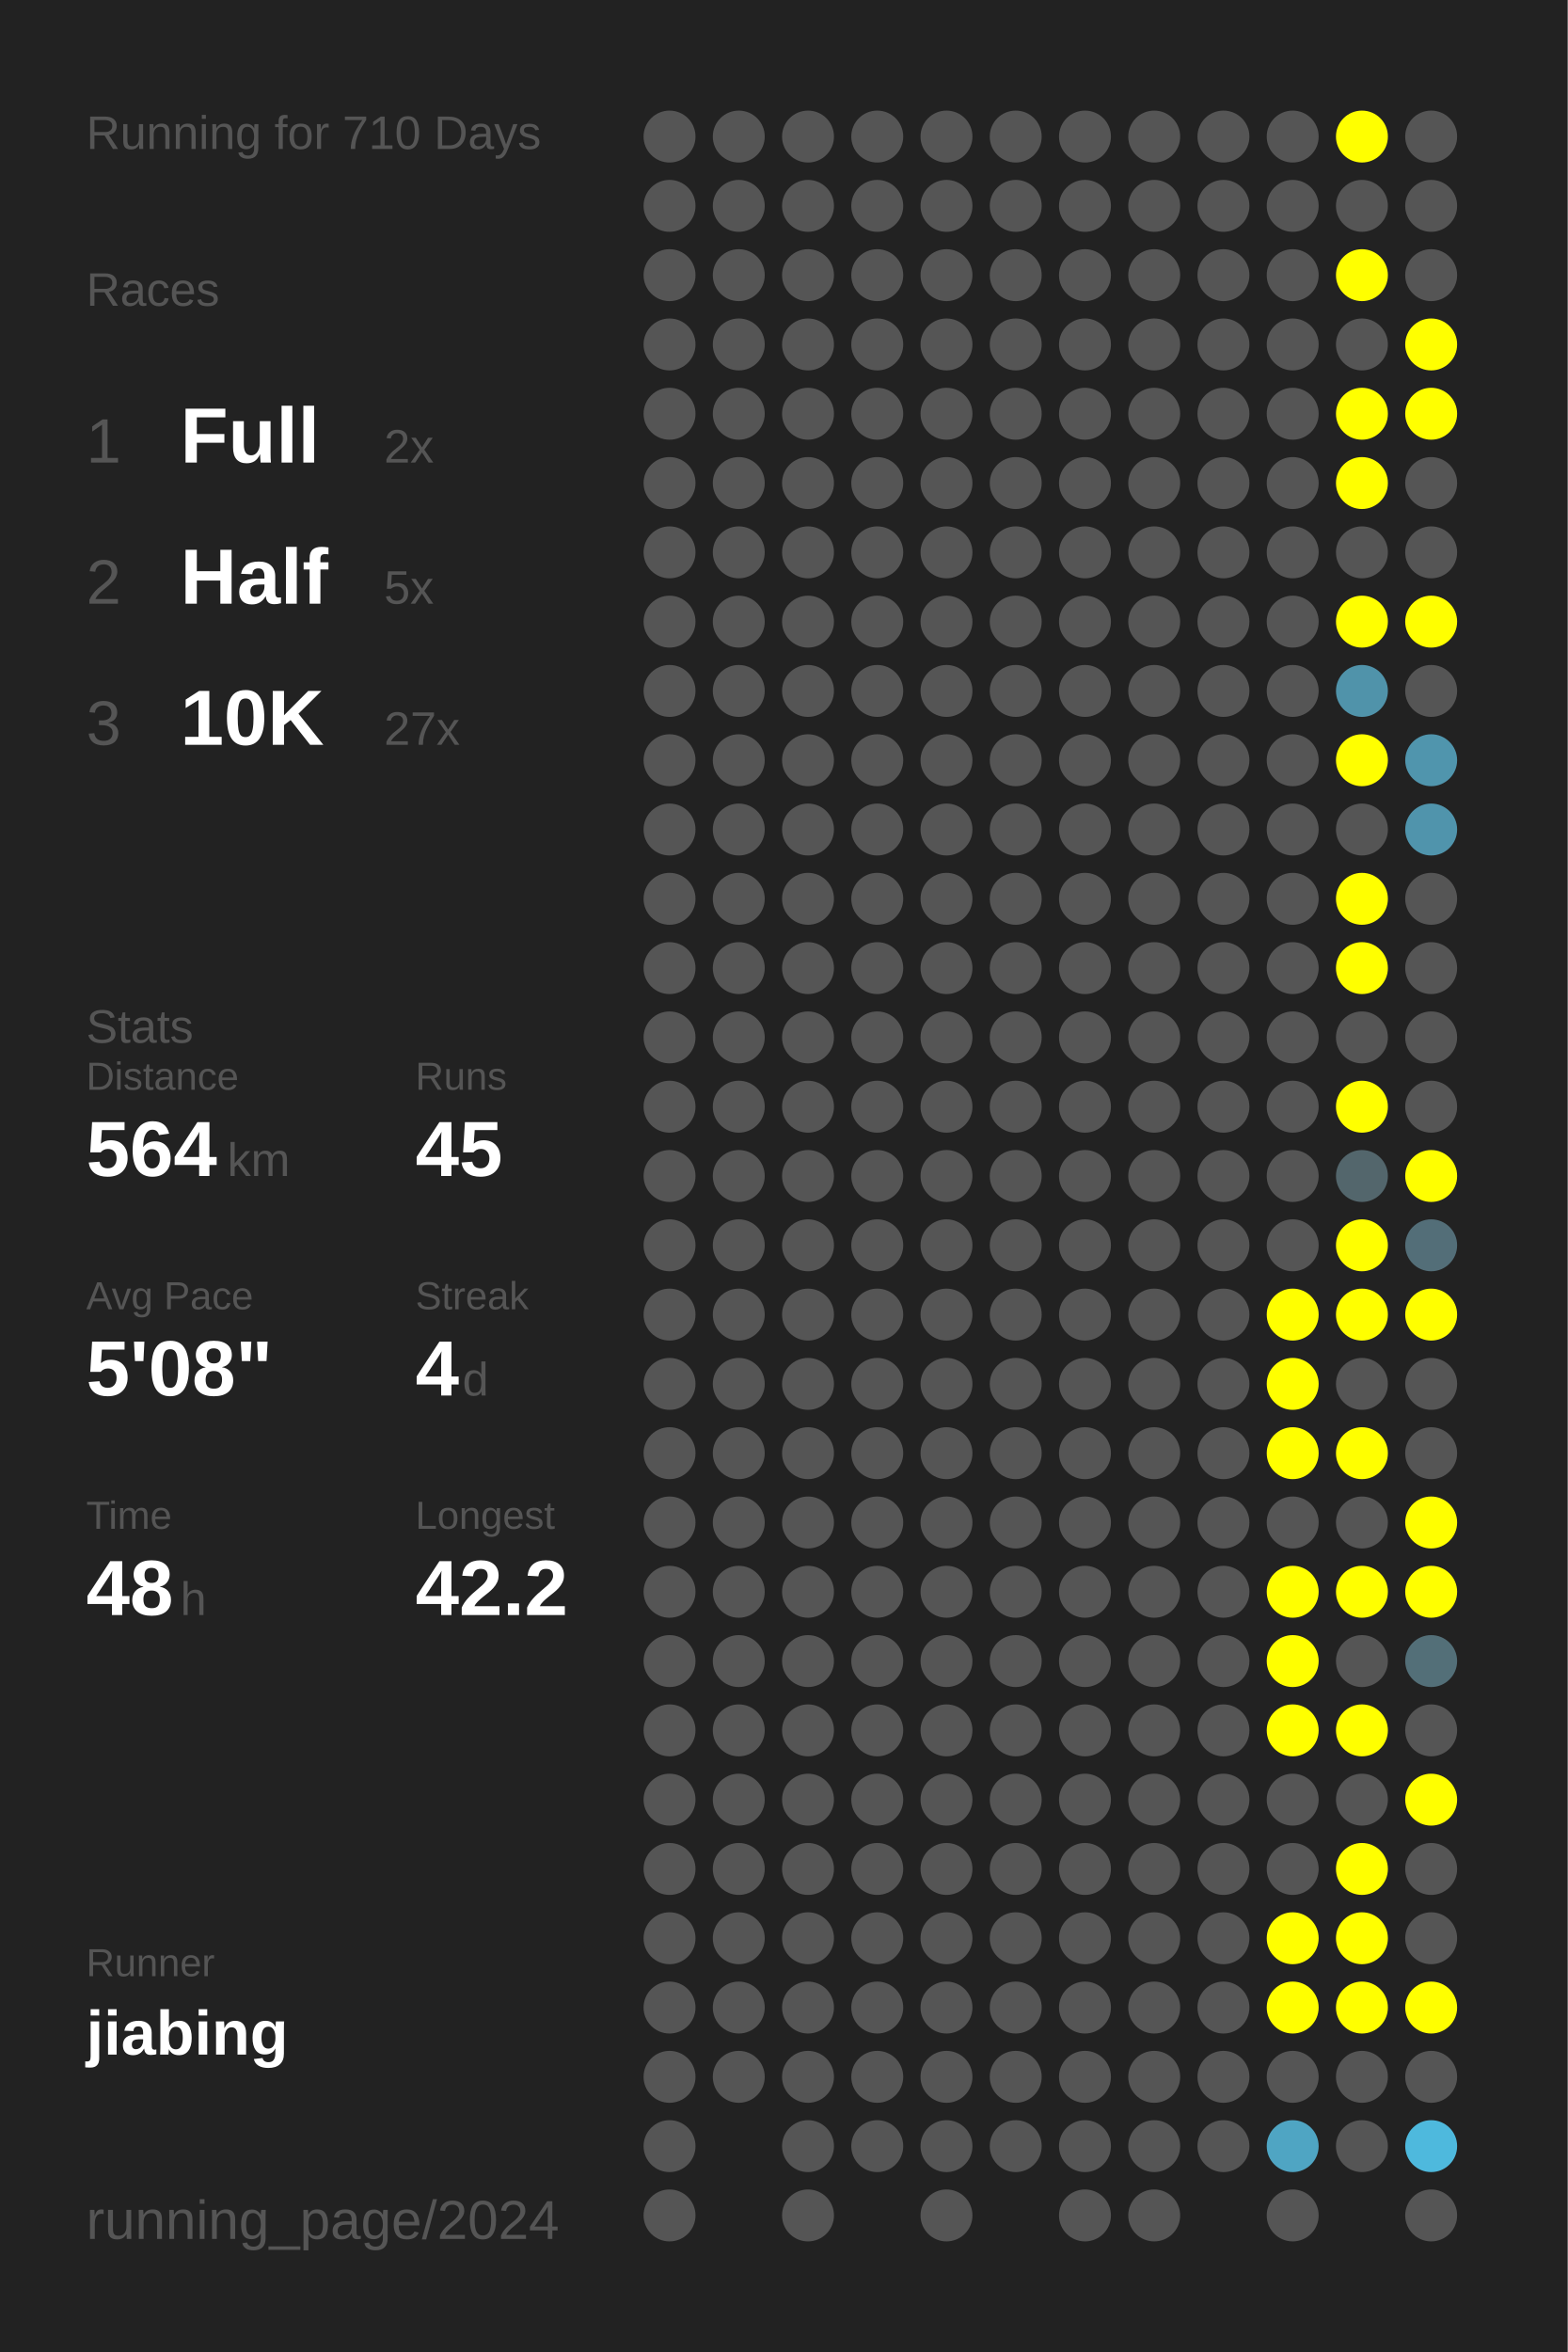
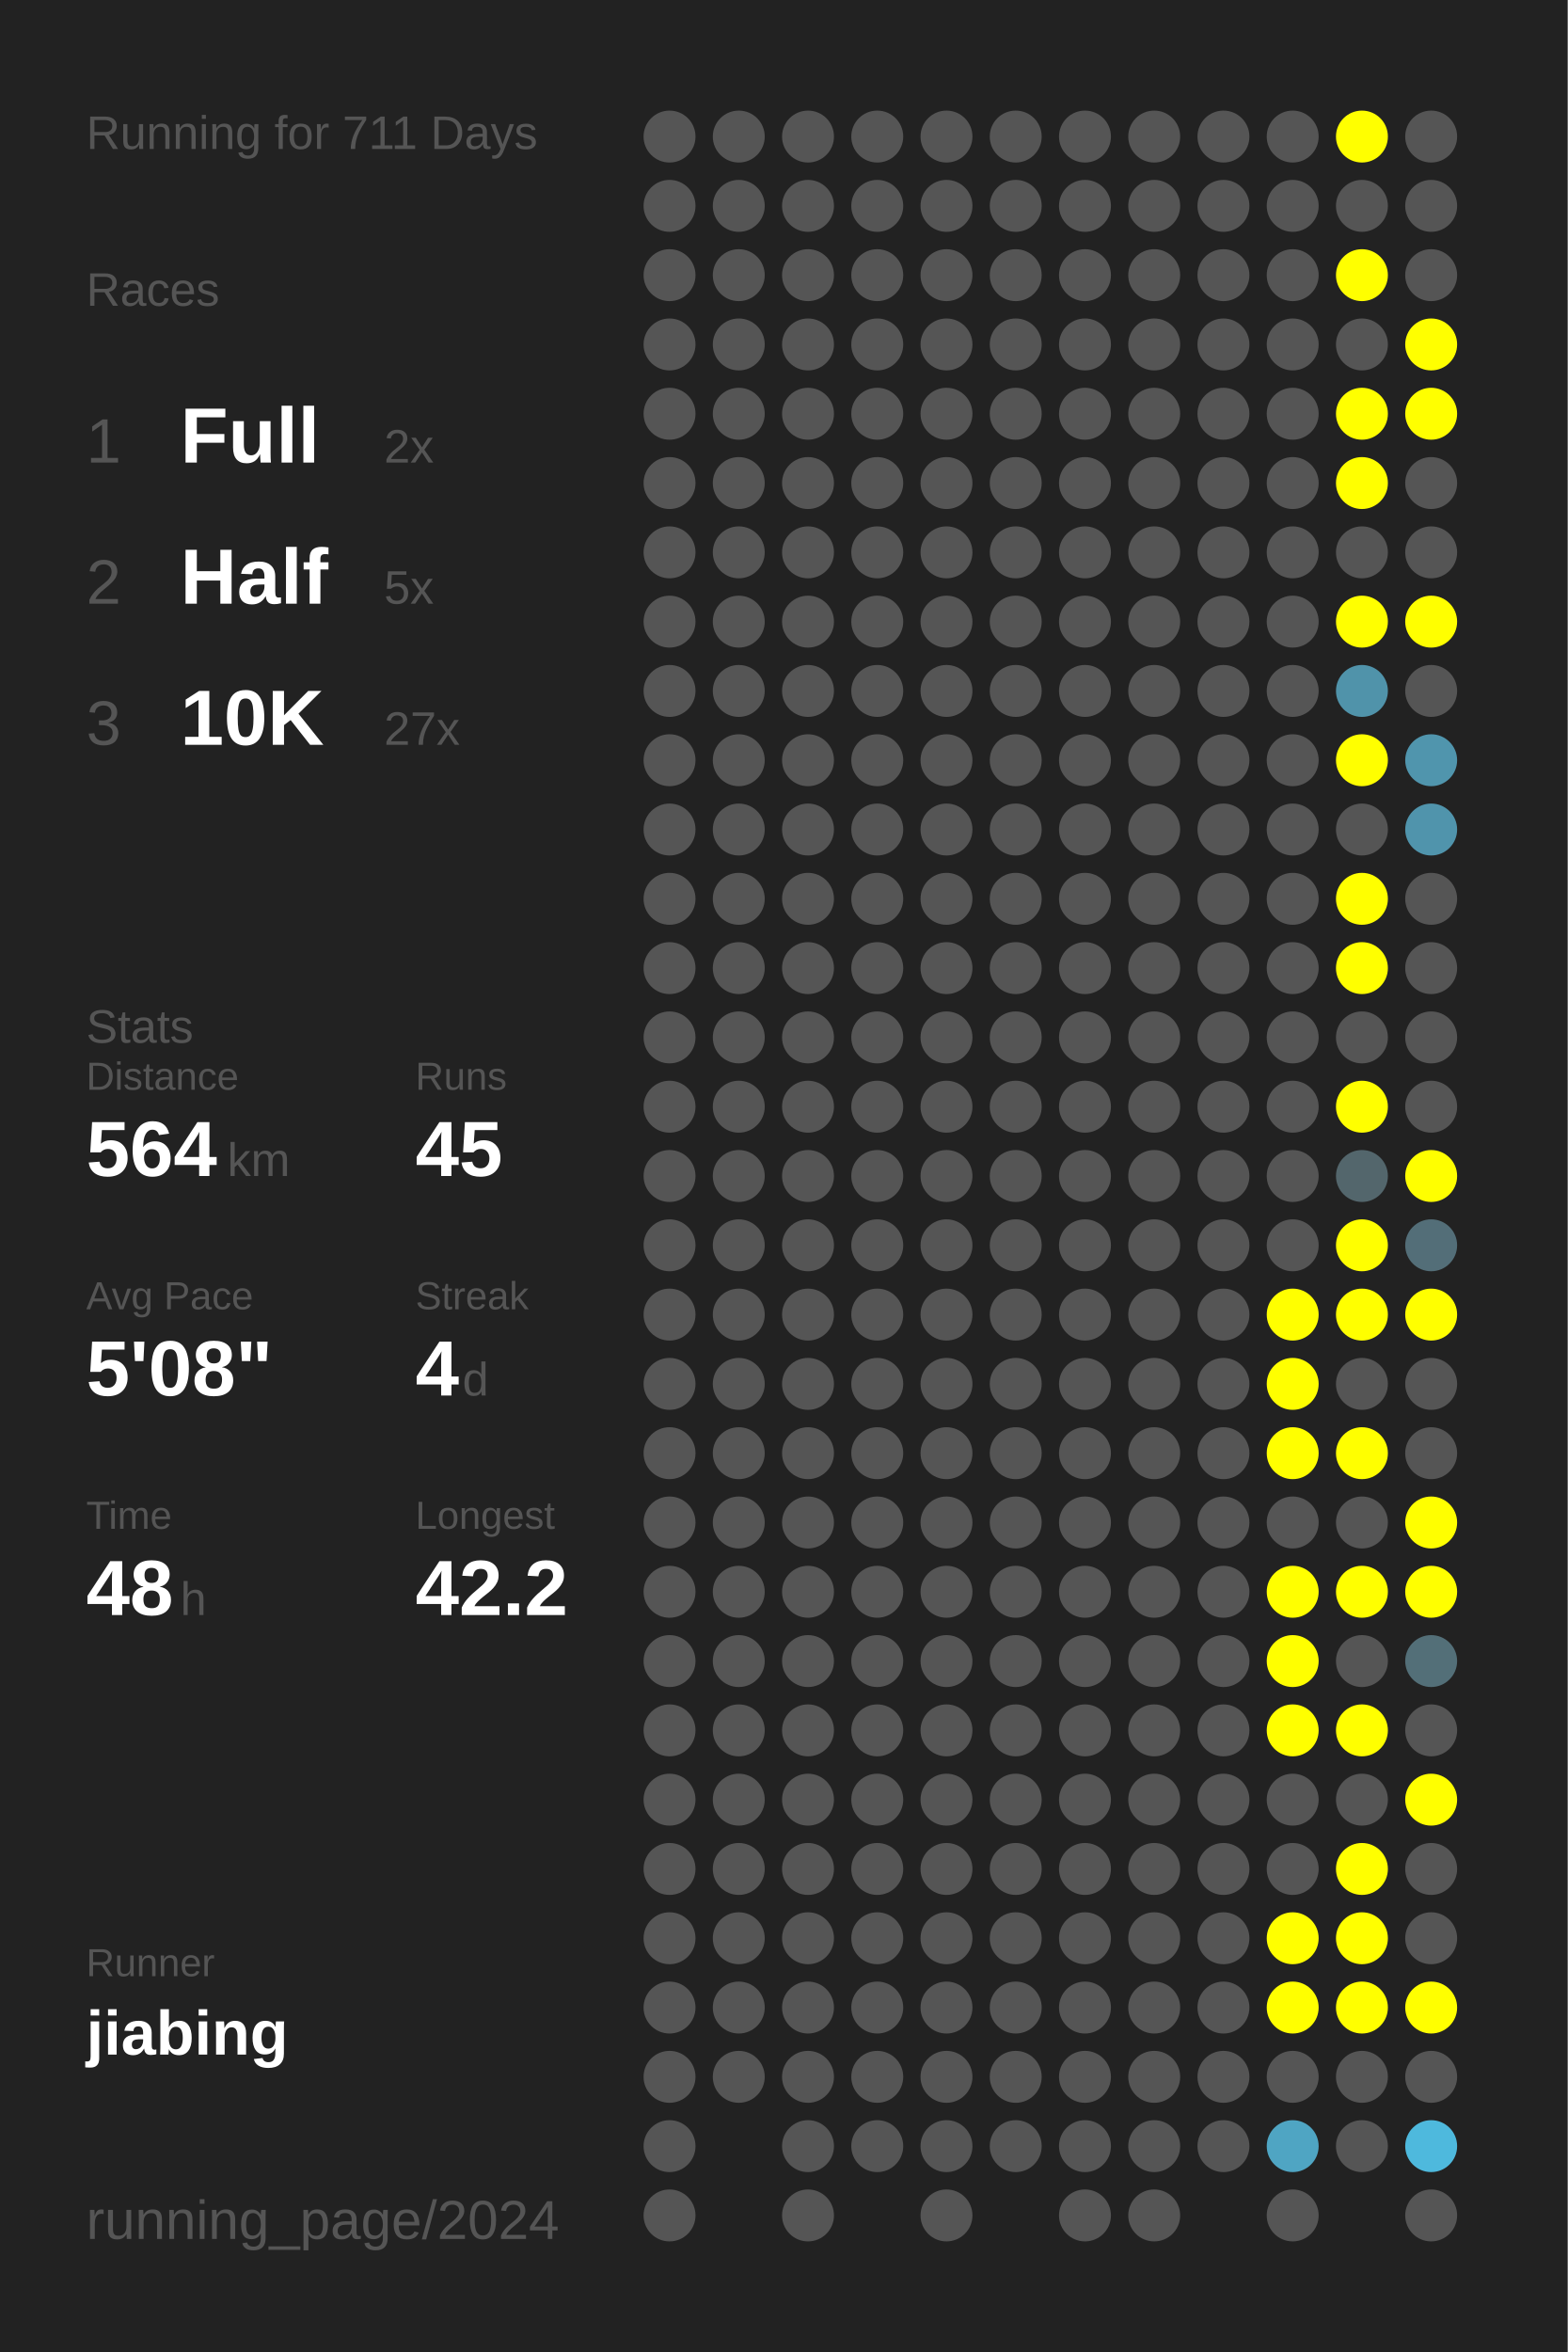
<svg xmlns="http://www.w3.org/2000/svg" baseProfile="full" height="300mm" version="1.1" viewBox="0,0,200,300" width="200mm">
  <defs />
  <rect fill="#222222" height="300" width="200" x="0" y="0" />
-   <text fill="#555555" style="font-size:6px; font-family:Arial;" x="11" y="19">Running for 710 Days</text>
+   <text fill="#555555" style="font-size:6px; font-family:Arial;" x="11" y="19">Running for 711 Days</text>
  <text fill="#555555" style="font-size:6px; font-family:Arial;" x="11" y="39">Races</text>
  <text fill="#555555" style="font-size:8px; font-family:Arial;" x="11" y="59">1</text>
  <text fill="#FFFFFF" style="font-size:10px; font-family:Arial; font-weight:bold;" x="23" y="59">Full</text>
  <text fill="#555555" style="font-size:6px; font-family:Arial;" x="49" y="59">2x</text>
  <text fill="#555555" style="font-size:8px; font-family:Arial;" x="11" y="77">2</text>
  <text fill="#FFFFFF" style="font-size:10px; font-family:Arial; font-weight:bold;" x="23" y="77">Half</text>
  <text fill="#555555" style="font-size:6px; font-family:Arial;" x="49" y="77">5x</text>
  <text fill="#555555" style="font-size:8px; font-family:Arial;" x="11" y="95">3</text>
  <text fill="#FFFFFF" style="font-size:10px; font-family:Arial; font-weight:bold;" x="23" y="95">10K</text>
  <text fill="#555555" style="font-size:6px; font-family:Arial;" x="49" y="95">27x</text>
  <text fill="#555555" style="font-size:6px; font-family:Arial;" x="11" y="133">Stats</text>
  <text fill="#555555" style="font-size:5px; font-family:Arial;" x="11" y="139">Distance</text>
  <text fill="#FFFFFF" style="font-size:10px; font-family:Arial; font-weight:bold;" x="11" y="150">564</text>
  <text fill="#555555" style="font-size:6px; font-family:Arial;" x="29" y="150">km</text>
  <text fill="#555555" style="font-size:5px; font-family:Arial;" x="53" y="139">Runs</text>
  <text fill="#FFFFFF" style="font-size:10px; font-family:Arial; font-weight:bold;" x="53" y="150">45</text>
  <text fill="#555555" style="font-size:5px; font-family:Arial;" x="11" y="167">Avg Pace</text>
  <text fill="#FFFFFF" style="font-size:10px; font-family:Arial; font-weight:bold;" x="11" y="178">5'08"</text>
  <text fill="#555555" style="font-size:5px; font-family:Arial;" x="53" y="167">Streak</text>
  <text fill="#FFFFFF" style="font-size:10px; font-family:Arial; font-weight:bold;" x="53" y="178">4</text>
  <text fill="#555555" style="font-size:6px; font-family:Arial;" x="59" y="178">d</text>
  <text fill="#555555" style="font-size:5px; font-family:Arial;" x="11" y="195">Time</text>
  <text fill="#FFFFFF" style="font-size:10px; font-family:Arial; font-weight:bold;" x="11" y="206">48</text>
  <text fill="#555555" style="font-size:6px; font-family:Arial;" x="23" y="206">h</text>
  <text fill="#555555" style="font-size:5px; font-family:Arial;" x="53" y="195">Longest</text>
  <text fill="#FFFFFF" style="font-size:10px; font-family:Arial; font-weight:bold;" x="53" y="206">42.2</text>
  <text fill="#555555" style="font-size:5px; font-family:Arial;" x="11" y="252.065">Runner</text>
  <text fill="#FFFFFF" style="font-size:8px; font-family:Arial; font-weight:bold;" x="11" y="262.065">jiabing</text>
  <text fill="#555555" style="font-size:7px; font-family:Arial;" x="11" y="285.581">running_page/2024</text>
  <circle cx="85.417" cy="17.419" fill="#555555" r="3.312" />
  <circle cx="85.417" cy="26.258" fill="#555555" r="3.312" />
  <circle cx="85.417" cy="35.097" fill="#555555" r="3.312" />
  <circle cx="85.417" cy="43.935" fill="#555555" r="3.312" />
  <circle cx="85.417" cy="52.774" fill="#555555" r="3.312" />
  <circle cx="85.417" cy="61.613" fill="#555555" r="3.312" />
  <circle cx="85.417" cy="70.452" fill="#555555" r="3.312" />
  <circle cx="85.417" cy="79.29" fill="#555555" r="3.312" />
  <circle cx="85.417" cy="88.129" fill="#555555" r="3.312" />
  <circle cx="85.417" cy="96.968" fill="#555555" r="3.312" />
  <circle cx="85.417" cy="105.806" fill="#555555" r="3.312" />
  <circle cx="85.417" cy="114.645" fill="#555555" r="3.312" />
  <circle cx="85.417" cy="123.484" fill="#555555" r="3.312" />
  <circle cx="85.417" cy="132.323" fill="#555555" r="3.312" />
  <circle cx="85.417" cy="141.161" fill="#555555" r="3.312" />
  <circle cx="85.417" cy="150" fill="#555555" r="3.312" />
  <circle cx="85.417" cy="158.839" fill="#555555" r="3.312" />
  <circle cx="85.417" cy="167.677" fill="#555555" r="3.312" />
  <circle cx="85.417" cy="176.516" fill="#555555" r="3.312" />
  <circle cx="85.417" cy="185.355" fill="#555555" r="3.312" />
  <circle cx="85.417" cy="194.194" fill="#555555" r="3.312" />
  <circle cx="85.417" cy="203.032" fill="#555555" r="3.312" />
  <circle cx="85.417" cy="211.871" fill="#555555" r="3.312" />
  <circle cx="85.417" cy="220.71" fill="#555555" r="3.312" />
  <circle cx="85.417" cy="229.548" fill="#555555" r="3.312" />
  <circle cx="85.417" cy="238.387" fill="#555555" r="3.312" />
  <circle cx="85.417" cy="247.226" fill="#555555" r="3.312" />
  <circle cx="85.417" cy="256.065" fill="#555555" r="3.312" />
  <circle cx="85.417" cy="264.903" fill="#555555" r="3.312" />
  <circle cx="85.417" cy="273.742" fill="#555555" r="3.312" />
  <circle cx="85.417" cy="282.581" fill="#555555" r="3.312" />
  <circle cx="94.25" cy="17.419" fill="#555555" r="3.312" />
  <circle cx="94.25" cy="26.258" fill="#555555" r="3.312" />
  <circle cx="94.25" cy="35.097" fill="#555555" r="3.312" />
  <circle cx="94.25" cy="43.935" fill="#555555" r="3.312" />
  <circle cx="94.25" cy="52.774" fill="#555555" r="3.312" />
  <circle cx="94.25" cy="61.613" fill="#555555" r="3.312" />
  <circle cx="94.25" cy="70.452" fill="#555555" r="3.312" />
  <circle cx="94.25" cy="79.29" fill="#555555" r="3.312" />
  <circle cx="94.25" cy="88.129" fill="#555555" r="3.312" />
  <circle cx="94.25" cy="96.968" fill="#555555" r="3.312" />
  <circle cx="94.25" cy="105.806" fill="#555555" r="3.312" />
  <circle cx="94.25" cy="114.645" fill="#555555" r="3.312" />
  <circle cx="94.25" cy="123.484" fill="#555555" r="3.312" />
  <circle cx="94.25" cy="132.323" fill="#555555" r="3.312" />
  <circle cx="94.25" cy="141.161" fill="#555555" r="3.312" />
  <circle cx="94.25" cy="150" fill="#555555" r="3.312" />
  <circle cx="94.25" cy="158.839" fill="#555555" r="3.312" />
  <circle cx="94.25" cy="167.677" fill="#555555" r="3.312" />
  <circle cx="94.25" cy="176.516" fill="#555555" r="3.312" />
  <circle cx="94.25" cy="185.355" fill="#555555" r="3.312" />
  <circle cx="94.25" cy="194.194" fill="#555555" r="3.312" />
  <circle cx="94.25" cy="203.032" fill="#555555" r="3.312" />
  <circle cx="94.25" cy="211.871" fill="#555555" r="3.312" />
  <circle cx="94.25" cy="220.71" fill="#555555" r="3.312" />
  <circle cx="94.25" cy="229.548" fill="#555555" r="3.312" />
  <circle cx="94.25" cy="238.387" fill="#555555" r="3.312" />
  <circle cx="94.25" cy="247.226" fill="#555555" r="3.312" />
  <circle cx="94.25" cy="256.065" fill="#555555" r="3.312" />
  <circle cx="94.25" cy="264.903" fill="#555555" r="3.312" />
  <circle cx="103.083" cy="17.419" fill="#555555" r="3.312" />
  <circle cx="103.083" cy="26.258" fill="#555555" r="3.312" />
  <circle cx="103.083" cy="35.097" fill="#555555" r="3.312" />
  <circle cx="103.083" cy="43.935" fill="#555555" r="3.312" />
  <circle cx="103.083" cy="52.774" fill="#555555" r="3.312" />
  <circle cx="103.083" cy="61.613" fill="#555555" r="3.312" />
  <circle cx="103.083" cy="70.452" fill="#555555" r="3.312" />
  <circle cx="103.083" cy="79.29" fill="#555555" r="3.312" />
  <circle cx="103.083" cy="88.129" fill="#555555" r="3.312" />
  <circle cx="103.083" cy="96.968" fill="#555555" r="3.312" />
  <circle cx="103.083" cy="105.806" fill="#555555" r="3.312" />
  <circle cx="103.083" cy="114.645" fill="#555555" r="3.312" />
  <circle cx="103.083" cy="123.484" fill="#555555" r="3.312" />
  <circle cx="103.083" cy="132.323" fill="#555555" r="3.312" />
  <circle cx="103.083" cy="141.161" fill="#555555" r="3.312" />
  <circle cx="103.083" cy="150" fill="#555555" r="3.312" />
  <circle cx="103.083" cy="158.839" fill="#555555" r="3.312" />
  <circle cx="103.083" cy="167.677" fill="#555555" r="3.312" />
  <circle cx="103.083" cy="176.516" fill="#555555" r="3.312" />
  <circle cx="103.083" cy="185.355" fill="#555555" r="3.312" />
  <circle cx="103.083" cy="194.194" fill="#555555" r="3.312" />
  <circle cx="103.083" cy="203.032" fill="#555555" r="3.312" />
  <circle cx="103.083" cy="211.871" fill="#555555" r="3.312" />
  <circle cx="103.083" cy="220.71" fill="#555555" r="3.312" />
  <circle cx="103.083" cy="229.548" fill="#555555" r="3.312" />
  <circle cx="103.083" cy="238.387" fill="#555555" r="3.312" />
  <circle cx="103.083" cy="247.226" fill="#555555" r="3.312" />
  <circle cx="103.083" cy="256.065" fill="#555555" r="3.312" />
  <circle cx="103.083" cy="264.903" fill="#555555" r="3.312" />
  <circle cx="103.083" cy="273.742" fill="#555555" r="3.312" />
  <circle cx="103.083" cy="282.581" fill="#555555" r="3.312" />
  <circle cx="111.917" cy="17.419" fill="#555555" r="3.312" />
  <circle cx="111.917" cy="26.258" fill="#555555" r="3.312" />
  <circle cx="111.917" cy="35.097" fill="#555555" r="3.312" />
  <circle cx="111.917" cy="43.935" fill="#555555" r="3.312" />
  <circle cx="111.917" cy="52.774" fill="#555555" r="3.312" />
  <circle cx="111.917" cy="61.613" fill="#555555" r="3.312" />
  <circle cx="111.917" cy="70.452" fill="#555555" r="3.312" />
  <circle cx="111.917" cy="79.29" fill="#555555" r="3.312" />
  <circle cx="111.917" cy="88.129" fill="#555555" r="3.312" />
  <circle cx="111.917" cy="96.968" fill="#555555" r="3.312" />
  <circle cx="111.917" cy="105.806" fill="#555555" r="3.312" />
  <circle cx="111.917" cy="114.645" fill="#555555" r="3.312" />
  <circle cx="111.917" cy="123.484" fill="#555555" r="3.312" />
  <circle cx="111.917" cy="132.323" fill="#555555" r="3.312" />
  <circle cx="111.917" cy="141.161" fill="#555555" r="3.312" />
  <circle cx="111.917" cy="150" fill="#555555" r="3.312" />
  <circle cx="111.917" cy="158.839" fill="#555555" r="3.312" />
  <circle cx="111.917" cy="167.677" fill="#555555" r="3.312" />
  <circle cx="111.917" cy="176.516" fill="#555555" r="3.312" />
  <circle cx="111.917" cy="185.355" fill="#555555" r="3.312" />
  <circle cx="111.917" cy="194.194" fill="#555555" r="3.312" />
  <circle cx="111.917" cy="203.032" fill="#555555" r="3.312" />
  <circle cx="111.917" cy="211.871" fill="#555555" r="3.312" />
  <circle cx="111.917" cy="220.71" fill="#555555" r="3.312" />
  <circle cx="111.917" cy="229.548" fill="#555555" r="3.312" />
  <circle cx="111.917" cy="238.387" fill="#555555" r="3.312" />
  <circle cx="111.917" cy="247.226" fill="#555555" r="3.312" />
  <circle cx="111.917" cy="256.065" fill="#555555" r="3.312" />
  <circle cx="111.917" cy="264.903" fill="#555555" r="3.312" />
  <circle cx="111.917" cy="273.742" fill="#555555" r="3.312" />
  <circle cx="120.75" cy="17.419" fill="#555555" r="3.312" />
  <circle cx="120.75" cy="26.258" fill="#555555" r="3.312" />
  <circle cx="120.75" cy="35.097" fill="#555555" r="3.312" />
  <circle cx="120.75" cy="43.935" fill="#555555" r="3.312" />
  <circle cx="120.75" cy="52.774" fill="#555555" r="3.312" />
  <circle cx="120.75" cy="61.613" fill="#555555" r="3.312" />
  <circle cx="120.75" cy="70.452" fill="#555555" r="3.312" />
  <circle cx="120.75" cy="79.29" fill="#555555" r="3.312" />
  <circle cx="120.75" cy="88.129" fill="#555555" r="3.312" />
  <circle cx="120.75" cy="96.968" fill="#555555" r="3.312" />
  <circle cx="120.75" cy="105.806" fill="#555555" r="3.312" />
  <circle cx="120.75" cy="114.645" fill="#555555" r="3.312" />
  <circle cx="120.75" cy="123.484" fill="#555555" r="3.312" />
  <circle cx="120.75" cy="132.323" fill="#555555" r="3.312" />
  <circle cx="120.75" cy="141.161" fill="#555555" r="3.312" />
  <circle cx="120.75" cy="150" fill="#555555" r="3.312" />
  <circle cx="120.75" cy="158.839" fill="#555555" r="3.312" />
  <circle cx="120.75" cy="167.677" fill="#555555" r="3.312" />
  <circle cx="120.75" cy="176.516" fill="#555555" r="3.312" />
  <circle cx="120.75" cy="185.355" fill="#555555" r="3.312" />
  <circle cx="120.75" cy="194.194" fill="#555555" r="3.312" />
  <circle cx="120.75" cy="203.032" fill="#555555" r="3.312" />
  <circle cx="120.75" cy="211.871" fill="#555555" r="3.312" />
  <circle cx="120.75" cy="220.71" fill="#555555" r="3.312" />
  <circle cx="120.75" cy="229.548" fill="#555555" r="3.312" />
  <circle cx="120.75" cy="238.387" fill="#555555" r="3.312" />
  <circle cx="120.75" cy="247.226" fill="#555555" r="3.312" />
  <circle cx="120.75" cy="256.065" fill="#555555" r="3.312" />
  <circle cx="120.75" cy="264.903" fill="#555555" r="3.312" />
  <circle cx="120.75" cy="273.742" fill="#555555" r="3.312" />
  <circle cx="120.75" cy="282.581" fill="#555555" r="3.312" />
  <circle cx="129.583" cy="17.419" fill="#555555" r="3.312" />
  <circle cx="129.583" cy="26.258" fill="#555555" r="3.312" />
  <circle cx="129.583" cy="35.097" fill="#555555" r="3.312" />
  <circle cx="129.583" cy="43.935" fill="#555555" r="3.312" />
  <circle cx="129.583" cy="52.774" fill="#555555" r="3.312" />
  <circle cx="129.583" cy="61.613" fill="#555555" r="3.312" />
  <circle cx="129.583" cy="70.452" fill="#555555" r="3.312" />
  <circle cx="129.583" cy="79.29" fill="#555555" r="3.312" />
  <circle cx="129.583" cy="88.129" fill="#555555" r="3.312" />
  <circle cx="129.583" cy="96.968" fill="#555555" r="3.312" />
  <circle cx="129.583" cy="105.806" fill="#555555" r="3.312" />
  <circle cx="129.583" cy="114.645" fill="#555555" r="3.312" />
  <circle cx="129.583" cy="123.484" fill="#555555" r="3.312" />
  <circle cx="129.583" cy="132.323" fill="#555555" r="3.312" />
  <circle cx="129.583" cy="141.161" fill="#555555" r="3.312" />
  <circle cx="129.583" cy="150" fill="#555555" r="3.312" />
  <circle cx="129.583" cy="158.839" fill="#555555" r="3.312" />
  <circle cx="129.583" cy="167.677" fill="#555555" r="3.312" />
  <circle cx="129.583" cy="176.516" fill="#555555" r="3.312" />
  <circle cx="129.583" cy="185.355" fill="#555555" r="3.312" />
  <circle cx="129.583" cy="194.194" fill="#555555" r="3.312" />
  <circle cx="129.583" cy="203.032" fill="#555555" r="3.312" />
  <circle cx="129.583" cy="211.871" fill="#555555" r="3.312" />
  <circle cx="129.583" cy="220.71" fill="#555555" r="3.312" />
  <circle cx="129.583" cy="229.548" fill="#555555" r="3.312" />
  <circle cx="129.583" cy="238.387" fill="#555555" r="3.312" />
  <circle cx="129.583" cy="247.226" fill="#555555" r="3.312" />
  <circle cx="129.583" cy="256.065" fill="#555555" r="3.312" />
  <circle cx="129.583" cy="264.903" fill="#555555" r="3.312" />
  <circle cx="129.583" cy="273.742" fill="#555555" r="3.312" />
  <circle cx="138.417" cy="17.419" fill="#555555" r="3.312" />
  <circle cx="138.417" cy="26.258" fill="#555555" r="3.312" />
  <circle cx="138.417" cy="35.097" fill="#555555" r="3.312" />
  <circle cx="138.417" cy="43.935" fill="#555555" r="3.312" />
  <circle cx="138.417" cy="52.774" fill="#555555" r="3.312" />
  <circle cx="138.417" cy="61.613" fill="#555555" r="3.312" />
  <circle cx="138.417" cy="70.452" fill="#555555" r="3.312" />
  <circle cx="138.417" cy="79.29" fill="#555555" r="3.312" />
  <circle cx="138.417" cy="88.129" fill="#555555" r="3.312" />
  <circle cx="138.417" cy="96.968" fill="#555555" r="3.312" />
  <circle cx="138.417" cy="105.806" fill="#555555" r="3.312" />
  <circle cx="138.417" cy="114.645" fill="#555555" r="3.312" />
  <circle cx="138.417" cy="123.484" fill="#555555" r="3.312" />
  <circle cx="138.417" cy="132.323" fill="#555555" r="3.312" />
  <circle cx="138.417" cy="141.161" fill="#555555" r="3.312" />
  <circle cx="138.417" cy="150" fill="#555555" r="3.312" />
  <circle cx="138.417" cy="158.839" fill="#555555" r="3.312" />
  <circle cx="138.417" cy="167.677" fill="#555555" r="3.312" />
  <circle cx="138.417" cy="176.516" fill="#555555" r="3.312" />
  <circle cx="138.417" cy="185.355" fill="#555555" r="3.312" />
  <circle cx="138.417" cy="194.194" fill="#555555" r="3.312" />
  <circle cx="138.417" cy="203.032" fill="#555555" r="3.312" />
  <circle cx="138.417" cy="211.871" fill="#555555" r="3.312" />
  <circle cx="138.417" cy="220.71" fill="#555555" r="3.312" />
  <circle cx="138.417" cy="229.548" fill="#555555" r="3.312" />
  <circle cx="138.417" cy="238.387" fill="#555555" r="3.312" />
  <circle cx="138.417" cy="247.226" fill="#555555" r="3.312" />
  <circle cx="138.417" cy="256.065" fill="#555555" r="3.312" />
  <circle cx="138.417" cy="264.903" fill="#555555" r="3.312" />
  <circle cx="138.417" cy="273.742" fill="#555555" r="3.312" />
  <circle cx="138.417" cy="282.581" fill="#555555" r="3.312" />
  <circle cx="147.25" cy="17.419" fill="#555555" r="3.312" />
  <circle cx="147.25" cy="26.258" fill="#555555" r="3.312" />
  <circle cx="147.25" cy="35.097" fill="#555555" r="3.312" />
  <circle cx="147.25" cy="43.935" fill="#555555" r="3.312" />
  <circle cx="147.25" cy="52.774" fill="#555555" r="3.312" />
  <circle cx="147.25" cy="61.613" fill="#555555" r="3.312" />
  <circle cx="147.25" cy="70.452" fill="#555555" r="3.312" />
  <circle cx="147.25" cy="79.29" fill="#555555" r="3.312" />
  <circle cx="147.25" cy="88.129" fill="#555555" r="3.312" />
  <circle cx="147.25" cy="96.968" fill="#555555" r="3.312" />
  <circle cx="147.25" cy="105.806" fill="#555555" r="3.312" />
  <circle cx="147.25" cy="114.645" fill="#555555" r="3.312" />
  <circle cx="147.25" cy="123.484" fill="#555555" r="3.312" />
  <circle cx="147.25" cy="132.323" fill="#555555" r="3.312" />
  <circle cx="147.25" cy="141.161" fill="#555555" r="3.312" />
  <circle cx="147.25" cy="150" fill="#555555" r="3.312" />
  <circle cx="147.25" cy="158.839" fill="#555555" r="3.312" />
  <circle cx="147.25" cy="167.677" fill="#555555" r="3.312" />
  <circle cx="147.25" cy="176.516" fill="#555555" r="3.312" />
  <circle cx="147.25" cy="185.355" fill="#555555" r="3.312" />
  <circle cx="147.25" cy="194.194" fill="#555555" r="3.312" />
  <circle cx="147.25" cy="203.032" fill="#555555" r="3.312" />
  <circle cx="147.25" cy="211.871" fill="#555555" r="3.312" />
  <circle cx="147.25" cy="220.71" fill="#555555" r="3.312" />
  <circle cx="147.25" cy="229.548" fill="#555555" r="3.312" />
  <circle cx="147.25" cy="238.387" fill="#555555" r="3.312" />
  <circle cx="147.25" cy="247.226" fill="#555555" r="3.312" />
  <circle cx="147.25" cy="256.065" fill="#555555" r="3.312" />
  <circle cx="147.25" cy="264.903" fill="#555555" r="3.312" />
  <circle cx="147.25" cy="273.742" fill="#555555" r="3.312" />
  <circle cx="147.25" cy="282.581" fill="#555555" r="3.312" />
  <circle cx="156.083" cy="17.419" fill="#555555" r="3.312" />
  <circle cx="156.083" cy="26.258" fill="#555555" r="3.312" />
  <circle cx="156.083" cy="35.097" fill="#555555" r="3.312" />
  <circle cx="156.083" cy="43.935" fill="#555555" r="3.312" />
  <circle cx="156.083" cy="52.774" fill="#555555" r="3.312" />
  <circle cx="156.083" cy="61.613" fill="#555555" r="3.312" />
  <circle cx="156.083" cy="70.452" fill="#555555" r="3.312" />
  <circle cx="156.083" cy="79.29" fill="#555555" r="3.312" />
  <circle cx="156.083" cy="88.129" fill="#555555" r="3.312" />
  <circle cx="156.083" cy="96.968" fill="#555555" r="3.312" />
  <circle cx="156.083" cy="105.806" fill="#555555" r="3.312" />
  <circle cx="156.083" cy="114.645" fill="#555555" r="3.312" />
  <circle cx="156.083" cy="123.484" fill="#555555" r="3.312" />
  <circle cx="156.083" cy="132.323" fill="#555555" r="3.312" />
  <circle cx="156.083" cy="141.161" fill="#555555" r="3.312" />
  <circle cx="156.083" cy="150" fill="#555555" r="3.312" />
  <circle cx="156.083" cy="158.839" fill="#555555" r="3.312" />
  <circle cx="156.083" cy="167.677" fill="#555555" r="3.312" />
  <circle cx="156.083" cy="176.516" fill="#555555" r="3.312" />
  <circle cx="156.083" cy="185.355" fill="#555555" r="3.312" />
  <circle cx="156.083" cy="194.194" fill="#555555" r="3.312" />
  <circle cx="156.083" cy="203.032" fill="#555555" r="3.312" />
  <circle cx="156.083" cy="211.871" fill="#555555" r="3.312" />
  <circle cx="156.083" cy="220.71" fill="#555555" r="3.312" />
  <circle cx="156.083" cy="229.548" fill="#555555" r="3.312" />
  <circle cx="156.083" cy="238.387" fill="#555555" r="3.312" />
  <circle cx="156.083" cy="247.226" fill="#555555" r="3.312" />
  <circle cx="156.083" cy="256.065" fill="#555555" r="3.312" />
  <circle cx="156.083" cy="264.903" fill="#555555" r="3.312" />
  <circle cx="156.083" cy="273.742" fill="#555555" r="3.312" />
  <circle cx="164.917" cy="17.419" fill="#555555" r="3.312" />
  <circle cx="164.917" cy="26.258" fill="#555555" r="3.312" />
  <circle cx="164.917" cy="35.097" fill="#555555" r="3.312" />
  <circle cx="164.917" cy="43.935" fill="#555555" r="3.312" />
  <circle cx="164.917" cy="52.774" fill="#555555" r="3.312" />
  <circle cx="164.917" cy="61.613" fill="#555555" r="3.312" />
  <circle cx="164.917" cy="70.452" fill="#555555" r="3.312" />
  <circle cx="164.917" cy="79.29" fill="#555555" r="3.312" />
  <circle cx="164.917" cy="88.129" fill="#555555" r="3.312" />
  <circle cx="164.917" cy="96.968" fill="#555555" r="3.312" />
  <circle cx="164.917" cy="105.806" fill="#555555" r="3.312" />
  <circle cx="164.917" cy="114.645" fill="#555555" r="3.312" />
  <circle cx="164.917" cy="123.484" fill="#555555" r="3.312" />
  <circle cx="164.917" cy="132.323" fill="#555555" r="3.312" />
  <circle cx="164.917" cy="141.161" fill="#555555" r="3.312" />
  <circle cx="164.917" cy="150" fill="#555555" r="3.312" />
  <circle cx="164.917" cy="158.839" fill="#555555" r="3.312" />
  <circle cx="164.917" cy="167.677" fill="#FFFF00" r="3.312" />
  <circle cx="164.917" cy="176.516" fill="#FFFF00" r="3.312" />
  <circle cx="164.917" cy="185.355" fill="#FFFF00" r="3.312" />
  <circle cx="164.917" cy="194.194" fill="#555555" r="3.312" />
  <circle cx="164.917" cy="203.032" fill="#FFFF00" r="3.312" />
  <circle cx="164.917" cy="211.871" fill="#FFFF00" r="3.312" />
  <circle cx="164.917" cy="220.71" fill="#FFFF00" r="3.312" />
  <circle cx="164.917" cy="229.548" fill="#555555" r="3.312" />
  <circle cx="164.917" cy="238.387" fill="#555555" r="3.312" />
  <circle cx="164.917" cy="247.226" fill="#FFFF00" r="3.312" />
  <circle cx="164.917" cy="256.065" fill="#FFFF00" r="3.312" />
  <circle cx="164.917" cy="264.903" fill="#555555" r="3.312" />
  <circle cx="164.917" cy="273.742" fill="#4fa5c3" r="3.312" />
  <circle cx="164.917" cy="282.581" fill="#555555" r="3.312" />
  <circle cx="173.75" cy="17.419" fill="#FFFF00" r="3.312" />
  <circle cx="173.75" cy="26.258" fill="#555555" r="3.312" />
  <circle cx="173.75" cy="35.097" fill="#FFFF00" r="3.312" />
  <circle cx="173.75" cy="43.935" fill="#555555" r="3.312" />
  <circle cx="173.75" cy="52.774" fill="#FFFF00" r="3.312" />
  <circle cx="173.75" cy="61.613" fill="#FFFF00" r="3.312" />
  <circle cx="173.75" cy="70.452" fill="#555555" r="3.312" />
  <circle cx="173.75" cy="79.29" fill="#FFFF00" r="3.312" />
  <circle cx="173.75" cy="88.129" fill="#5093aa" r="3.312" />
  <circle cx="173.75" cy="96.968" fill="#FFFF00" r="3.312" />
  <circle cx="173.75" cy="105.806" fill="#555555" r="3.312" />
  <circle cx="173.75" cy="114.645" fill="#FFFF00" r="3.312" />
  <circle cx="173.75" cy="123.484" fill="#FFFF00" r="3.312" />
  <circle cx="173.75" cy="132.323" fill="#555555" r="3.312" />
  <circle cx="173.75" cy="141.161" fill="#FFFF00" r="3.312" />
  <circle cx="173.75" cy="150" fill="#53666c" r="3.312" />
  <circle cx="173.75" cy="158.839" fill="#FFFF00" r="3.312" />
  <circle cx="173.75" cy="167.677" fill="#FFFF00" r="3.312" />
  <circle cx="173.75" cy="176.516" fill="#555555" r="3.312" />
  <circle cx="173.75" cy="185.355" fill="#FFFF00" r="3.312" />
  <circle cx="173.75" cy="194.194" fill="#555555" r="3.312" />
  <circle cx="173.75" cy="203.032" fill="#FFFF00" r="3.312" />
  <circle cx="173.75" cy="211.871" fill="#555555" r="3.312" />
  <circle cx="173.75" cy="220.71" fill="#FFFF00" r="3.312" />
  <circle cx="173.75" cy="229.548" fill="#555555" r="3.312" />
  <circle cx="173.75" cy="238.387" fill="#FFFF00" r="3.312" />
  <circle cx="173.75" cy="247.226" fill="#FFFF00" r="3.312" />
  <circle cx="173.75" cy="256.065" fill="#FFFF00" r="3.312" />
  <circle cx="173.75" cy="264.903" fill="#555555" r="3.312" />
  <circle cx="173.75" cy="273.742" fill="#555555" r="3.312" />
  <circle cx="182.583" cy="17.419" fill="#555555" r="3.312" />
  <circle cx="182.583" cy="26.258" fill="#555555" r="3.312" />
  <circle cx="182.583" cy="35.097" fill="#555555" r="3.312" />
  <circle cx="182.583" cy="43.935" fill="#FFFF00" r="3.312" />
  <circle cx="182.583" cy="52.774" fill="#FFFF00" r="3.312" />
  <circle cx="182.583" cy="61.613" fill="#555555" r="3.312" />
  <circle cx="182.583" cy="70.452" fill="#555555" r="3.312" />
  <circle cx="182.583" cy="79.29" fill="#FFFF00" r="3.312" />
  <circle cx="182.583" cy="88.129" fill="#555555" r="3.312" />
  <circle cx="182.583" cy="96.968" fill="#5095ad" r="3.312" />
  <circle cx="182.583" cy="105.806" fill="#5094ac" r="3.312" />
  <circle cx="182.583" cy="114.645" fill="#555555" r="3.312" />
  <circle cx="182.583" cy="123.484" fill="#555555" r="3.312" />
  <circle cx="182.583" cy="132.323" fill="#555555" r="3.312" />
  <circle cx="182.583" cy="141.161" fill="#555555" r="3.312" />
  <circle cx="182.583" cy="150" fill="#FFFF00" r="3.312" />
  <circle cx="182.583" cy="158.839" fill="#536e78" r="3.312" />
  <circle cx="182.583" cy="167.677" fill="#FFFF00" r="3.312" />
  <circle cx="182.583" cy="176.516" fill="#555555" r="3.312" />
  <circle cx="182.583" cy="185.355" fill="#555555" r="3.312" />
  <circle cx="182.583" cy="194.194" fill="#FFFF00" r="3.312" />
  <circle cx="182.583" cy="203.032" fill="#FFFF00" r="3.312" />
  <circle cx="182.583" cy="211.871" fill="#536f78" r="3.312" />
  <circle cx="182.583" cy="220.71" fill="#555555" r="3.312" />
  <circle cx="182.583" cy="229.548" fill="#FFFF00" r="3.312" />
  <circle cx="182.583" cy="238.387" fill="#555555" r="3.312" />
  <circle cx="182.583" cy="247.226" fill="#555555" r="3.312" />
  <circle cx="182.583" cy="256.065" fill="#FFFF00" r="3.312" />
  <circle cx="182.583" cy="264.903" fill="#555555" r="3.312" />
  <circle cx="182.583" cy="273.742" fill="#4eb9dd" r="3.312" />
  <circle cx="182.583" cy="282.581" fill="#555555" r="3.312" />
</svg>
